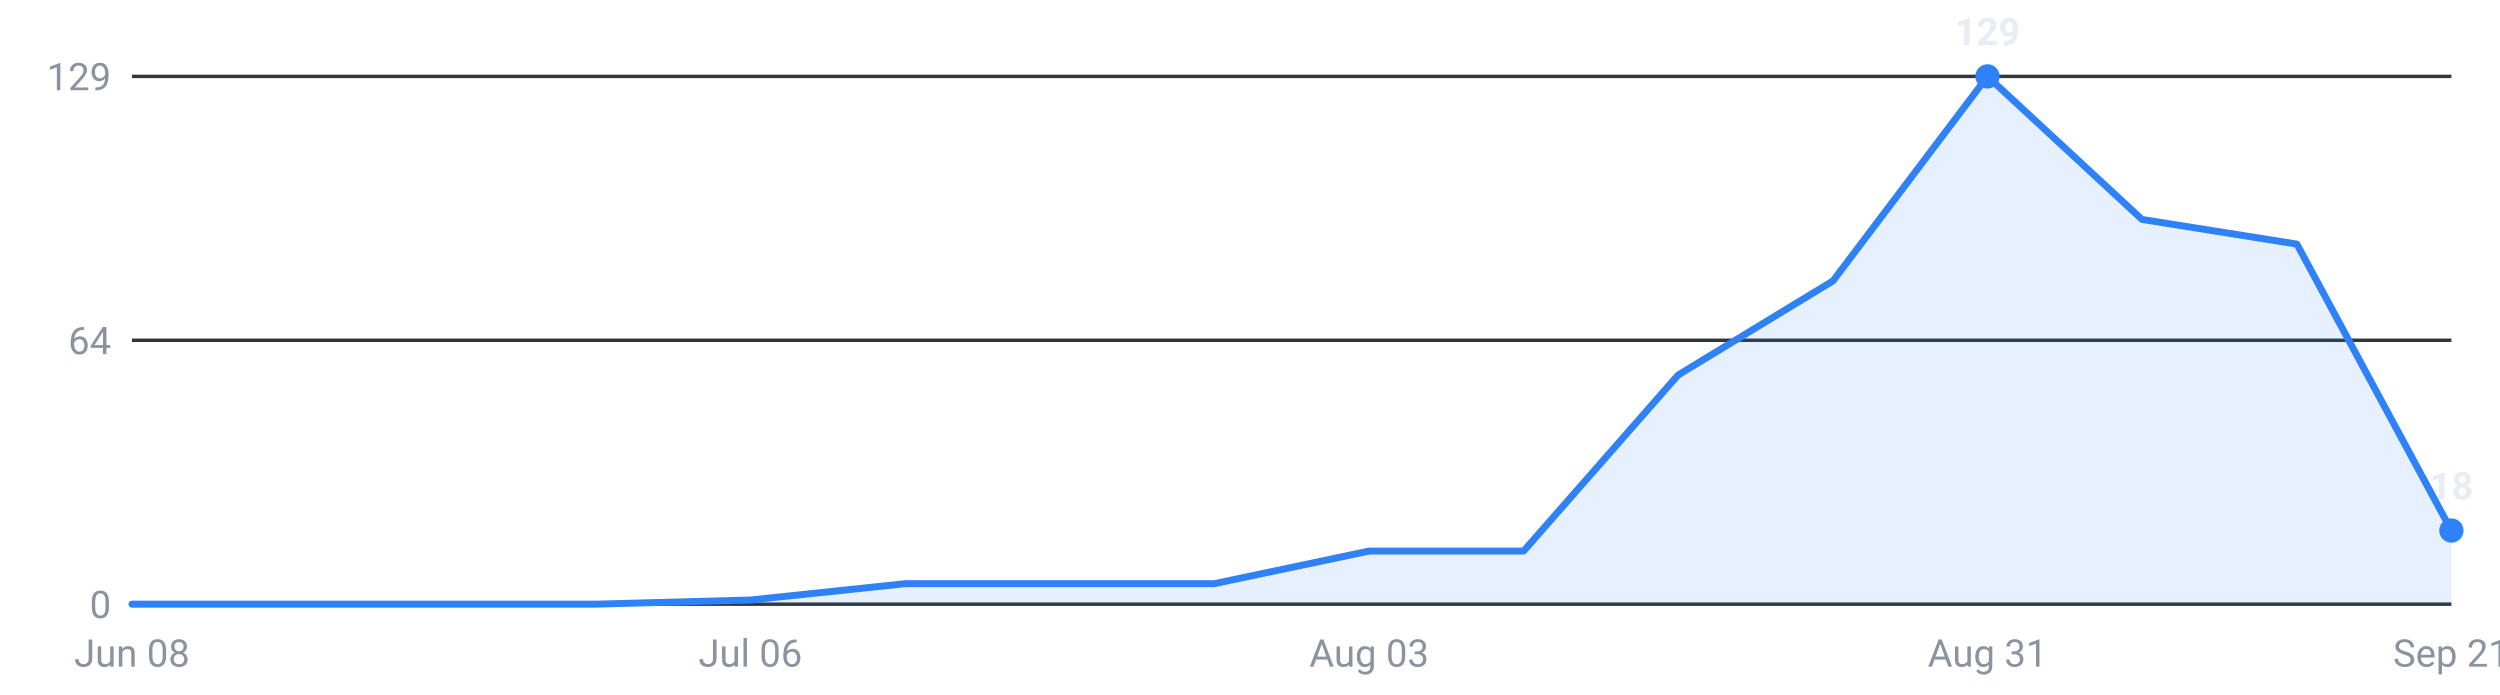
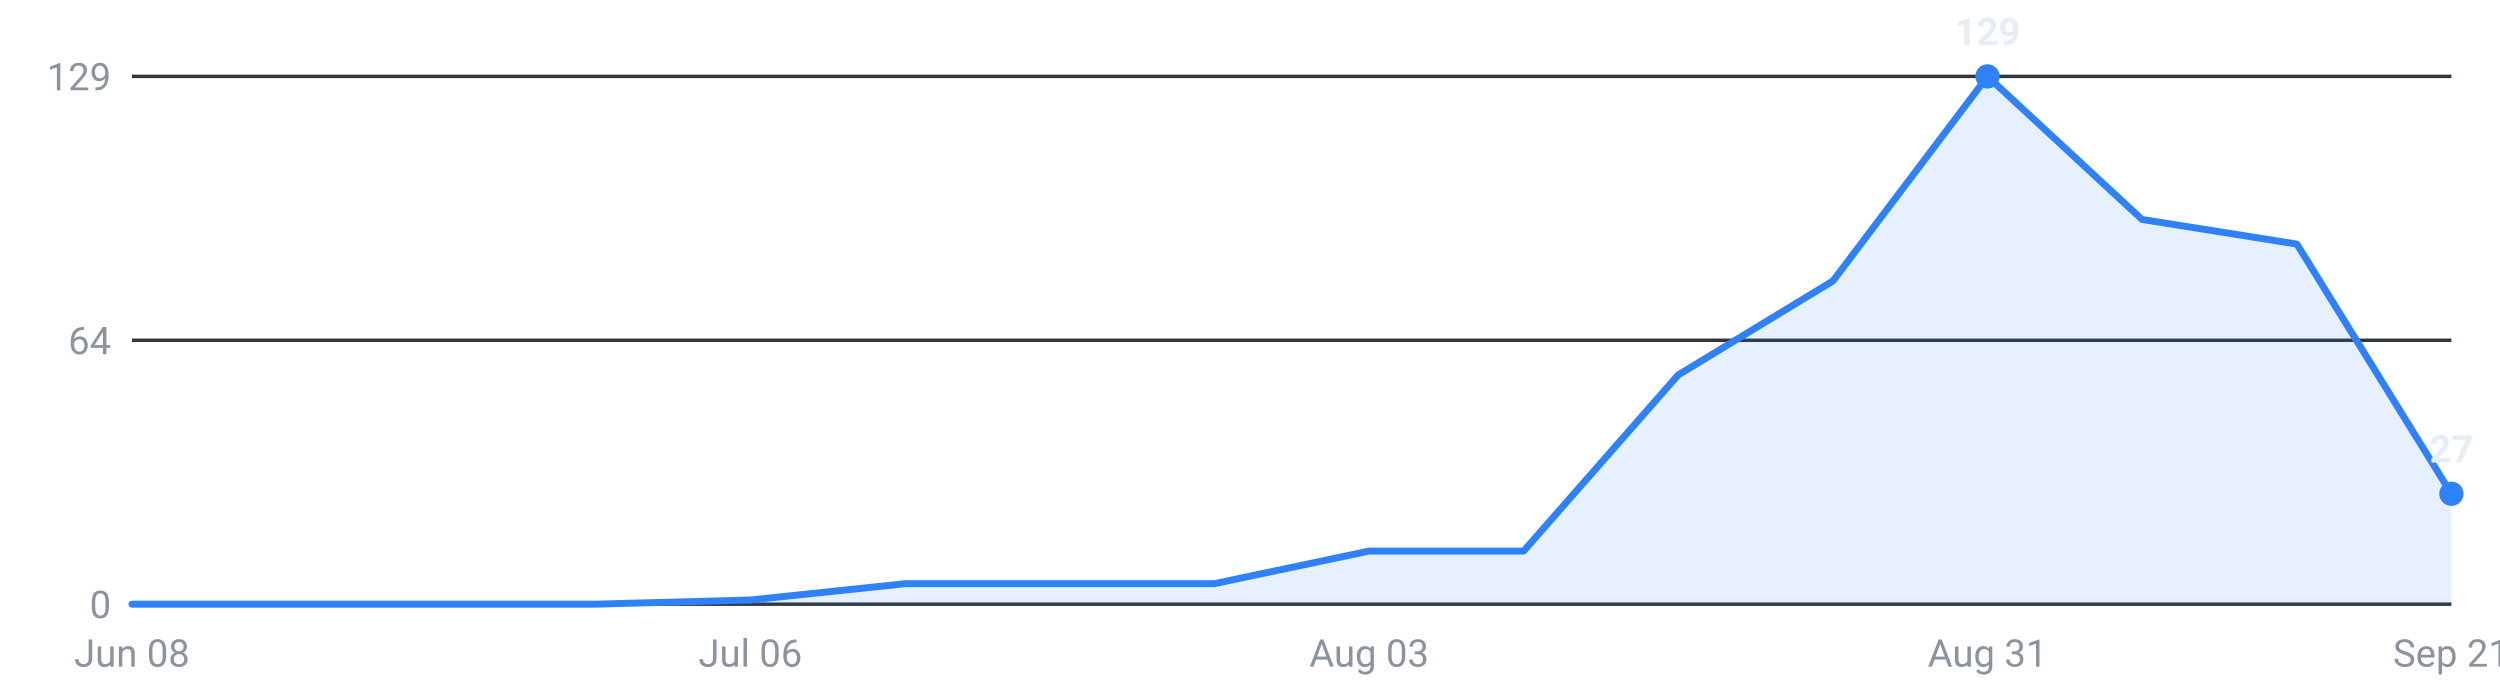
<svg xmlns="http://www.w3.org/2000/svg" viewBox="0 0 720 200" width="720" height="200" role="img" aria-label="Internships posted per week, last 16 weeks">
  <g font-family="-apple-system,Segoe UI,Roboto,sans-serif" font-size="11">
    <line x1="38" y1="174.0" x2="706" y2="174.0" stroke="#30363d" stroke-width="1" />
    <text x="32" y="178.0" text-anchor="end" fill="#8b949e">0</text>
    <line x1="38" y1="98.0" x2="706" y2="98.0" stroke="#30363d" stroke-width="1" />
    <text x="32" y="102.0" text-anchor="end" fill="#8b949e">64</text>
    <line x1="38" y1="22.0" x2="706" y2="22.0" stroke="#30363d" stroke-width="1" />
    <text x="32" y="26.0" text-anchor="end" fill="#8b949e">129</text>
-     <path d="M38.0,174 L38.0,174.0 L82.5,174.0 L127.1,174.0 L171.6,174.0 L216.1,172.8 L260.7,168.1 L305.2,168.1 L349.7,168.1 L394.3,158.7 L438.8,158.7 L483.3,108.0 L527.9,80.9 L572.4,22.0 L616.9,63.2 L661.5,70.3 L706.0,152.8 L706.0,174 Z" fill="#2f81f7" fill-opacity="0.12" />
-     <polyline points="38.0,174.0 82.5,174.0 127.1,174.0 171.6,174.0 216.1,172.8 260.7,168.1 305.2,168.1 349.7,168.1 394.3,158.7 438.8,158.7 483.3,108.0 527.9,80.9 572.4,22.0 616.9,63.2 661.5,70.3 706.0,152.8" fill="none" stroke="#2f81f7" stroke-width="2" stroke-linejoin="round" stroke-linecap="round" />
+     <path d="M38.0,174 L38.0,174.0 L82.5,174.0 L127.1,174.0 L171.6,174.0 L216.1,172.8 L260.7,168.1 L305.2,168.1 L349.7,168.1 L394.3,158.7 L438.8,158.7 L483.3,108.0 L527.9,80.9 L572.4,22.0 L616.9,63.2 L661.5,70.3 L706.0,142.2 L706.0,174 Z" fill="#2f81f7" fill-opacity="0.12" />
+     <polyline points="38.0,174.0 82.5,174.0 127.1,174.0 171.6,174.0 216.1,172.8 260.7,168.1 305.2,168.1 349.7,168.1 394.3,158.7 438.8,158.7 483.3,108.0 527.9,80.9 572.4,22.0 616.9,63.2 661.5,70.3 706.0,142.2" fill="none" stroke="#2f81f7" stroke-width="2" stroke-linejoin="round" stroke-linecap="round" />
    <circle cx="572.4" cy="22.0" r="3.5" fill="#2f81f7" />
    <text x="572.4" y="13.0" text-anchor="middle" fill="#e6edf3" font-weight="600">129</text>
-     <circle cx="706.0" cy="152.8" r="3.5" fill="#2f81f7" />
-     <text x="706.0" y="143.8" text-anchor="middle" fill="#e6edf3" font-weight="600">18</text>
+     <circle cx="706.0" cy="142.2" r="3.5" fill="#2f81f7" />
+     <text x="706.0" y="133.2" text-anchor="middle" fill="#e6edf3" font-weight="600">27</text>
    <text x="38.0" y="192" text-anchor="middle" fill="#8b949e">Jun 08</text>
    <text x="216.1" y="192" text-anchor="middle" fill="#8b949e">Jul 06</text>
    <text x="394.3" y="192" text-anchor="middle" fill="#8b949e">Aug 03</text>
    <text x="572.4" y="192" text-anchor="middle" fill="#8b949e">Aug 31</text>
    <text x="706.0" y="192" text-anchor="middle" fill="#8b949e">Sep 21</text>
  </g>
</svg>
